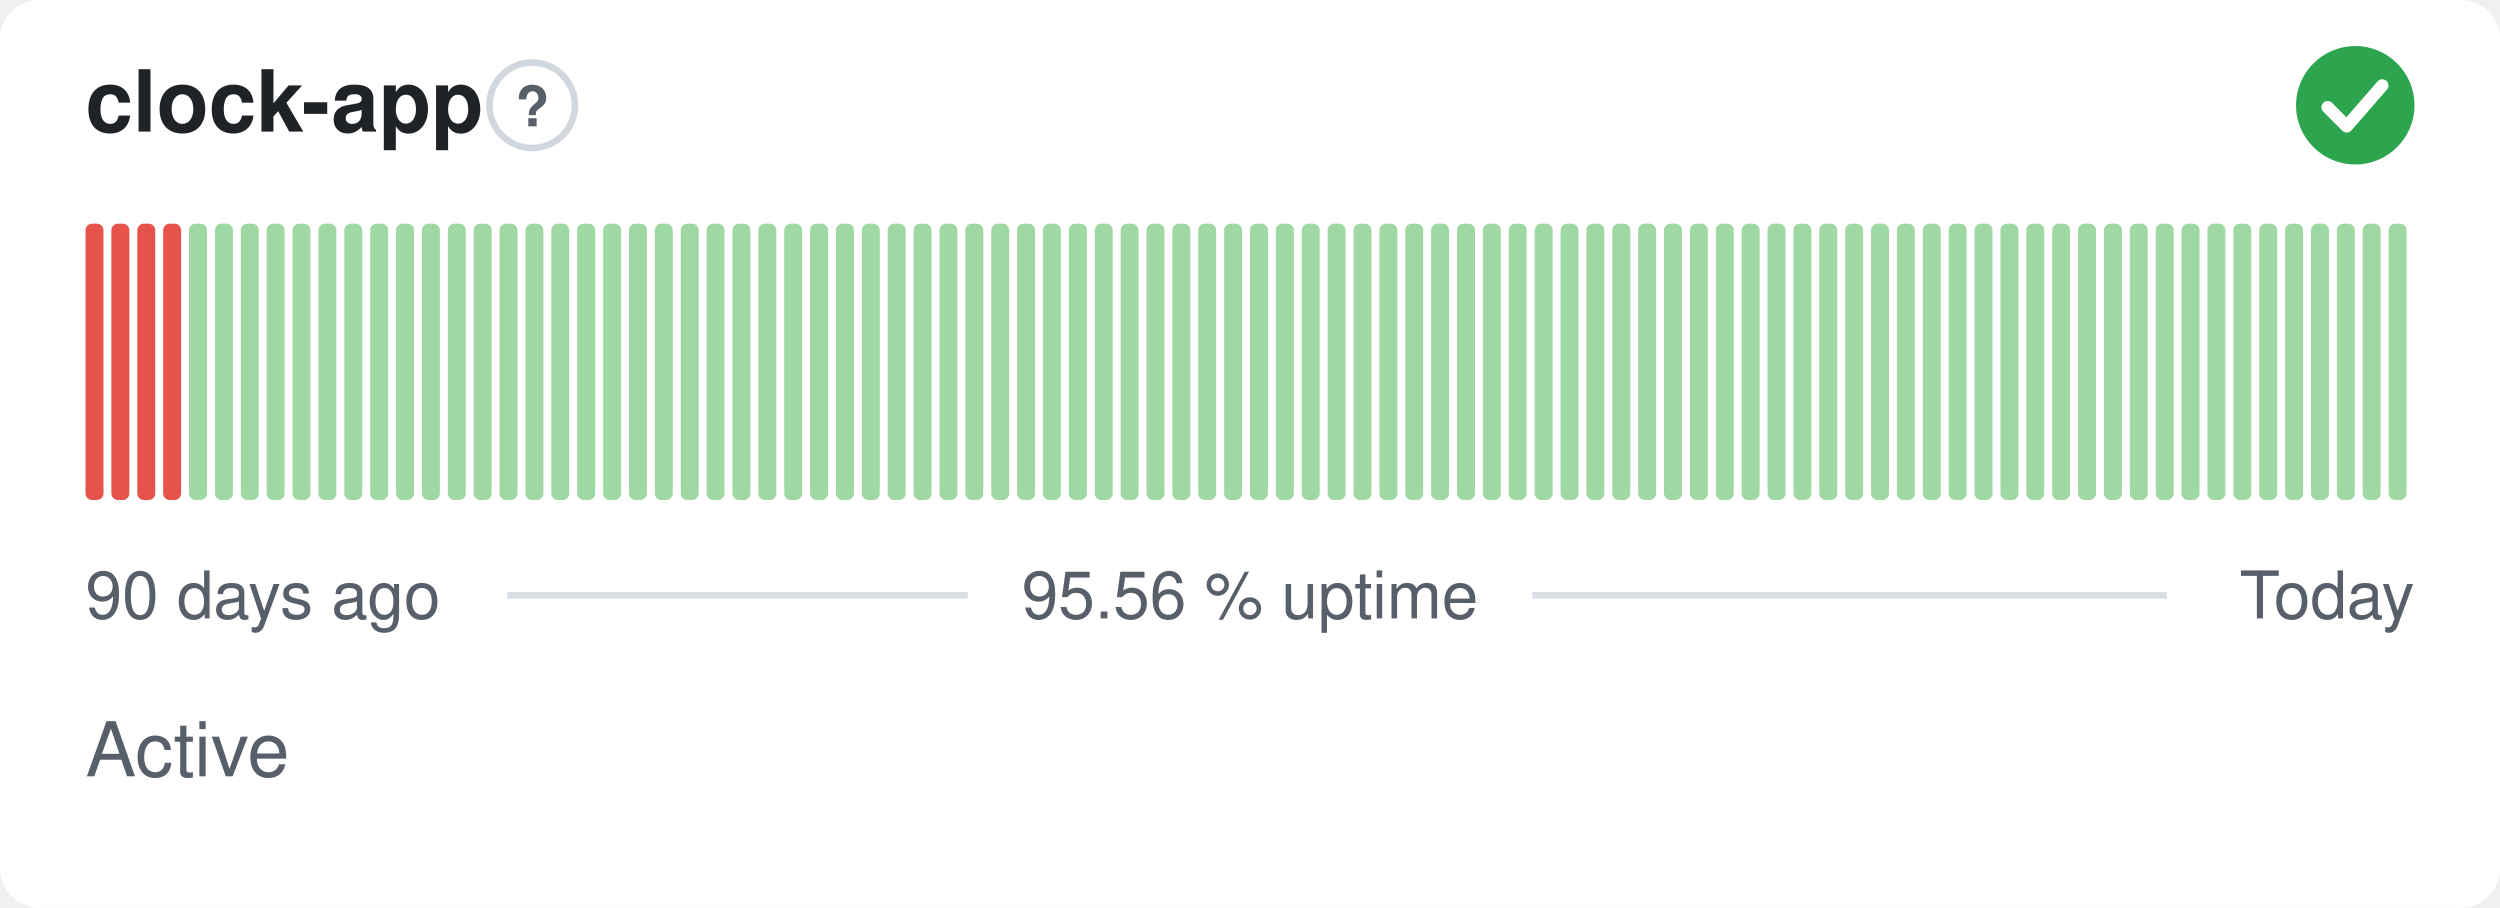
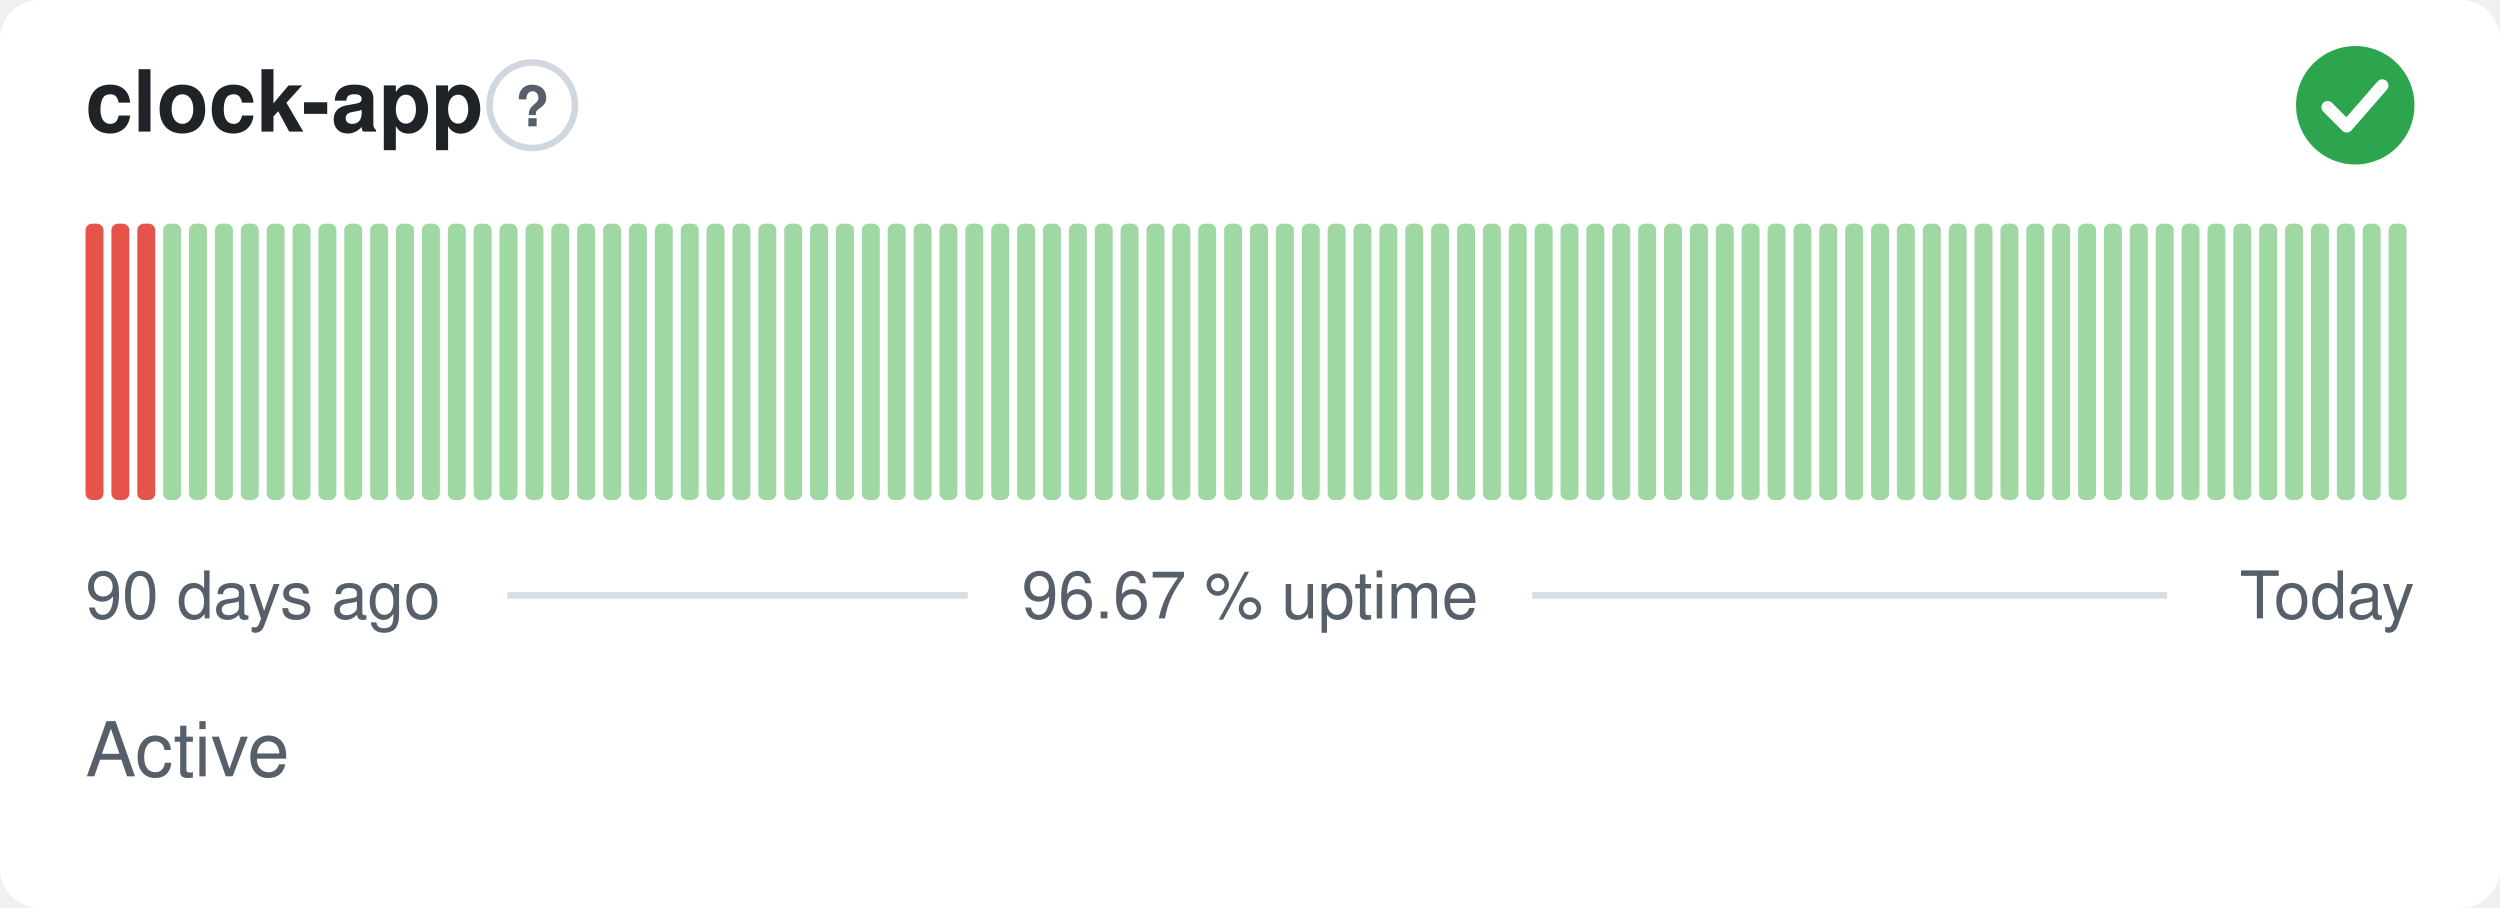
- <svg xmlns="http://www.w3.org/2000/svg" width="380" height="138" viewBox="0 0 380 138" role="img" aria-label="clock-app: Active, 95.56 % uptime over the last 90 days" font-family="-apple-system,BlinkMacSystemFont,'Segoe UI',Helvetica,Arial,sans-serif">
+ <svg xmlns="http://www.w3.org/2000/svg" width="380" height="138" viewBox="0 0 380 138" role="img" aria-label="clock-app: Active, 96.67 % uptime over the last 90 days" font-family="-apple-system,BlinkMacSystemFont,'Segoe UI',Helvetica,Arial,sans-serif">
  <style>
    @media (prefers-color-scheme: dark) {
      .bg { fill: #0d1117 }
      .title { fill: #e6edf3 }
      .muted { fill: #8b949e }
      .hint { stroke: #30363d }
      .rule { stroke: #30363d }
      .nodata { fill: #21262d }
    }
  </style>
  <rect class="bg" width="380" height="138" rx="6" fill="#ffffff" />
  <text class="title" x="13" y="20" font-size="13" font-weight="600" fill="#1f2328">clock-app</text>
  <circle class="hint" cx="80.9" cy="16" r="6.5" fill="none" stroke="#d0d7de" stroke-width="1" />
  <text class="muted" x="80.9" y="19.2" text-anchor="middle" font-size="8.5" font-weight="700" fill="#57606a">?</text>
  <circle cx="358" cy="16" r="9" fill="#2da44e" />
  <path d="M353.80 16.30l2.90 2.90 5.40 -6.20" fill="none" stroke="#fff" stroke-width="1.89" stroke-linecap="round" stroke-linejoin="round" />
  <rect x="13.00" y="34.00" width="2.73" height="42.00" rx="1" fill="#e5534b" />
  <rect x="16.93" y="34.00" width="2.73" height="42.00" rx="1" fill="#e5534b" />
  <rect x="20.87" y="34.00" width="2.73" height="42.00" rx="1" fill="#e5534b" />
-   <rect x="24.80" y="34.00" width="2.73" height="42.00" rx="1" fill="#e5534b" />
+   <rect x="24.80" y="34.00" width="2.73" height="42.00" rx="1" fill="#9fd8a3" />
  <rect x="28.73" y="34.00" width="2.73" height="42.00" rx="1" fill="#9fd8a3" />
  <rect x="32.67" y="34.00" width="2.73" height="42.00" rx="1" fill="#9fd8a3" />
  <rect x="36.60" y="34.00" width="2.73" height="42.00" rx="1" fill="#9fd8a3" />
  <rect x="40.53" y="34.00" width="2.73" height="42.00" rx="1" fill="#9fd8a3" />
  <rect x="44.47" y="34.00" width="2.73" height="42.00" rx="1" fill="#9fd8a3" />
  <rect x="48.40" y="34.00" width="2.73" height="42.00" rx="1" fill="#9fd8a3" />
  <rect x="52.33" y="34.00" width="2.73" height="42.00" rx="1" fill="#9fd8a3" />
  <rect x="56.27" y="34.00" width="2.73" height="42.00" rx="1" fill="#9fd8a3" />
  <rect x="60.20" y="34.00" width="2.73" height="42.00" rx="1" fill="#9fd8a3" />
  <rect x="64.13" y="34.00" width="2.73" height="42.00" rx="1" fill="#9fd8a3" />
  <rect x="68.07" y="34.00" width="2.73" height="42.00" rx="1" fill="#9fd8a3" />
  <rect x="72.00" y="34.00" width="2.73" height="42.00" rx="1" fill="#9fd8a3" />
  <rect x="75.93" y="34.00" width="2.73" height="42.00" rx="1" fill="#9fd8a3" />
  <rect x="79.87" y="34.00" width="2.73" height="42.00" rx="1" fill="#9fd8a3" />
  <rect x="83.80" y="34.00" width="2.73" height="42.00" rx="1" fill="#9fd8a3" />
  <rect x="87.73" y="34.00" width="2.73" height="42.00" rx="1" fill="#9fd8a3" />
  <rect x="91.67" y="34.00" width="2.73" height="42.00" rx="1" fill="#9fd8a3" />
  <rect x="95.60" y="34.00" width="2.73" height="42.00" rx="1" fill="#9fd8a3" />
  <rect x="99.53" y="34.00" width="2.73" height="42.00" rx="1" fill="#9fd8a3" />
  <rect x="103.47" y="34.00" width="2.73" height="42.00" rx="1" fill="#9fd8a3" />
  <rect x="107.40" y="34.00" width="2.73" height="42.00" rx="1" fill="#9fd8a3" />
  <rect x="111.33" y="34.00" width="2.73" height="42.00" rx="1" fill="#9fd8a3" />
  <rect x="115.27" y="34.00" width="2.73" height="42.00" rx="1" fill="#9fd8a3" />
  <rect x="119.20" y="34.00" width="2.73" height="42.00" rx="1" fill="#9fd8a3" />
  <rect x="123.13" y="34.00" width="2.73" height="42.00" rx="1" fill="#9fd8a3" />
  <rect x="127.07" y="34.00" width="2.73" height="42.00" rx="1" fill="#9fd8a3" />
  <rect x="131.00" y="34.00" width="2.73" height="42.00" rx="1" fill="#9fd8a3" />
  <rect x="134.93" y="34.00" width="2.73" height="42.00" rx="1" fill="#9fd8a3" />
  <rect x="138.87" y="34.00" width="2.73" height="42.00" rx="1" fill="#9fd8a3" />
  <rect x="142.80" y="34.00" width="2.73" height="42.00" rx="1" fill="#9fd8a3" />
  <rect x="146.73" y="34.00" width="2.73" height="42.00" rx="1" fill="#9fd8a3" />
  <rect x="150.67" y="34.00" width="2.73" height="42.00" rx="1" fill="#9fd8a3" />
  <rect x="154.60" y="34.00" width="2.73" height="42.00" rx="1" fill="#9fd8a3" />
  <rect x="158.53" y="34.00" width="2.73" height="42.00" rx="1" fill="#9fd8a3" />
  <rect x="162.47" y="34.00" width="2.73" height="42.00" rx="1" fill="#9fd8a3" />
  <rect x="166.40" y="34.00" width="2.73" height="42.00" rx="1" fill="#9fd8a3" />
  <rect x="170.33" y="34.00" width="2.73" height="42.00" rx="1" fill="#9fd8a3" />
  <rect x="174.27" y="34.00" width="2.73" height="42.00" rx="1" fill="#9fd8a3" />
  <rect x="178.20" y="34.00" width="2.73" height="42.00" rx="1" fill="#9fd8a3" />
  <rect x="182.13" y="34.00" width="2.73" height="42.00" rx="1" fill="#9fd8a3" />
  <rect x="186.07" y="34.00" width="2.73" height="42.00" rx="1" fill="#9fd8a3" />
  <rect x="190.00" y="34.00" width="2.73" height="42.00" rx="1" fill="#9fd8a3" />
  <rect x="193.93" y="34.00" width="2.73" height="42.00" rx="1" fill="#9fd8a3" />
  <rect x="197.87" y="34.00" width="2.73" height="42.00" rx="1" fill="#9fd8a3" />
  <rect x="201.80" y="34.00" width="2.73" height="42.00" rx="1" fill="#9fd8a3" />
  <rect x="205.73" y="34.00" width="2.73" height="42.00" rx="1" fill="#9fd8a3" />
  <rect x="209.67" y="34.00" width="2.73" height="42.00" rx="1" fill="#9fd8a3" />
  <rect x="213.60" y="34.00" width="2.73" height="42.00" rx="1" fill="#9fd8a3" />
  <rect x="217.53" y="34.00" width="2.73" height="42.00" rx="1" fill="#9fd8a3" />
  <rect x="221.47" y="34.00" width="2.73" height="42.00" rx="1" fill="#9fd8a3" />
  <rect x="225.40" y="34.00" width="2.73" height="42.00" rx="1" fill="#9fd8a3" />
  <rect x="229.33" y="34.00" width="2.73" height="42.00" rx="1" fill="#9fd8a3" />
  <rect x="233.27" y="34.00" width="2.73" height="42.00" rx="1" fill="#9fd8a3" />
  <rect x="237.20" y="34.00" width="2.73" height="42.00" rx="1" fill="#9fd8a3" />
  <rect x="241.13" y="34.00" width="2.73" height="42.00" rx="1" fill="#9fd8a3" />
  <rect x="245.07" y="34.00" width="2.73" height="42.00" rx="1" fill="#9fd8a3" />
  <rect x="249.00" y="34.00" width="2.73" height="42.00" rx="1" fill="#9fd8a3" />
  <rect x="252.93" y="34.00" width="2.73" height="42.00" rx="1" fill="#9fd8a3" />
  <rect x="256.87" y="34.00" width="2.73" height="42.00" rx="1" fill="#9fd8a3" />
  <rect x="260.80" y="34.00" width="2.73" height="42.00" rx="1" fill="#9fd8a3" />
  <rect x="264.73" y="34.00" width="2.73" height="42.00" rx="1" fill="#9fd8a3" />
  <rect x="268.67" y="34.00" width="2.73" height="42.00" rx="1" fill="#9fd8a3" />
  <rect x="272.60" y="34.00" width="2.73" height="42.00" rx="1" fill="#9fd8a3" />
  <rect x="276.53" y="34.00" width="2.73" height="42.00" rx="1" fill="#9fd8a3" />
  <rect x="280.47" y="34.00" width="2.73" height="42.00" rx="1" fill="#9fd8a3" />
  <rect x="284.40" y="34.00" width="2.73" height="42.00" rx="1" fill="#9fd8a3" />
  <rect x="288.33" y="34.00" width="2.73" height="42.00" rx="1" fill="#9fd8a3" />
  <rect x="292.27" y="34.00" width="2.73" height="42.00" rx="1" fill="#9fd8a3" />
  <rect x="296.20" y="34.00" width="2.73" height="42.00" rx="1" fill="#9fd8a3" />
  <rect x="300.13" y="34.00" width="2.73" height="42.00" rx="1" fill="#9fd8a3" />
  <rect x="304.07" y="34.00" width="2.73" height="42.00" rx="1" fill="#9fd8a3" />
  <rect x="308.00" y="34.00" width="2.73" height="42.00" rx="1" fill="#9fd8a3" />
  <rect x="311.93" y="34.00" width="2.73" height="42.00" rx="1" fill="#9fd8a3" />
  <rect x="315.87" y="34.00" width="2.73" height="42.00" rx="1" fill="#9fd8a3" />
  <rect x="319.80" y="34.00" width="2.73" height="42.00" rx="1" fill="#9fd8a3" />
  <rect x="323.73" y="34.00" width="2.73" height="42.00" rx="1" fill="#9fd8a3" />
  <rect x="327.67" y="34.00" width="2.73" height="42.00" rx="1" fill="#9fd8a3" />
  <rect x="331.60" y="34.00" width="2.73" height="42.00" rx="1" fill="#9fd8a3" />
  <rect x="335.53" y="34.00" width="2.73" height="42.00" rx="1" fill="#9fd8a3" />
  <rect x="339.47" y="34.00" width="2.73" height="42.00" rx="1" fill="#9fd8a3" />
  <rect x="343.40" y="34.00" width="2.73" height="42.00" rx="1" fill="#9fd8a3" />
  <rect x="347.33" y="34.00" width="2.73" height="42.00" rx="1" fill="#9fd8a3" />
  <rect x="351.27" y="34.00" width="2.73" height="42.00" rx="1" fill="#9fd8a3" />
  <rect x="355.20" y="34.00" width="2.73" height="42.00" rx="1" fill="#9fd8a3" />
  <rect x="359.13" y="34.00" width="2.73" height="42.00" rx="1" fill="#9fd8a3" />
  <rect x="363.07" y="34.00" width="2.73" height="42.00" rx="1" fill="#9fd8a3" />
  <text class="muted" x="13" y="94" font-size="10" fill="#57606a">90 days ago</text>
-   <text class="muted" x="190" y="94" text-anchor="middle" font-size="10" fill="#57606a">95.56 % uptime</text>
+   <text class="muted" x="190" y="94" text-anchor="middle" font-size="10" fill="#57606a">96.67 % uptime</text>
  <text class="muted" x="367" y="94" text-anchor="end" font-size="10" fill="#57606a">Today</text>
  <line class="rule" x1="77.1" y1="90.5" x2="147.1" y2="90.5" stroke="#d8dee4" stroke-width="1" />
  <line class="rule" x1="232.9" y1="90.5" x2="329.4" y2="90.5" stroke="#d8dee4" stroke-width="1" />
  <text class="muted" x="13" y="118" font-size="11.5" fill="#57606a">Active</text>
</svg>
